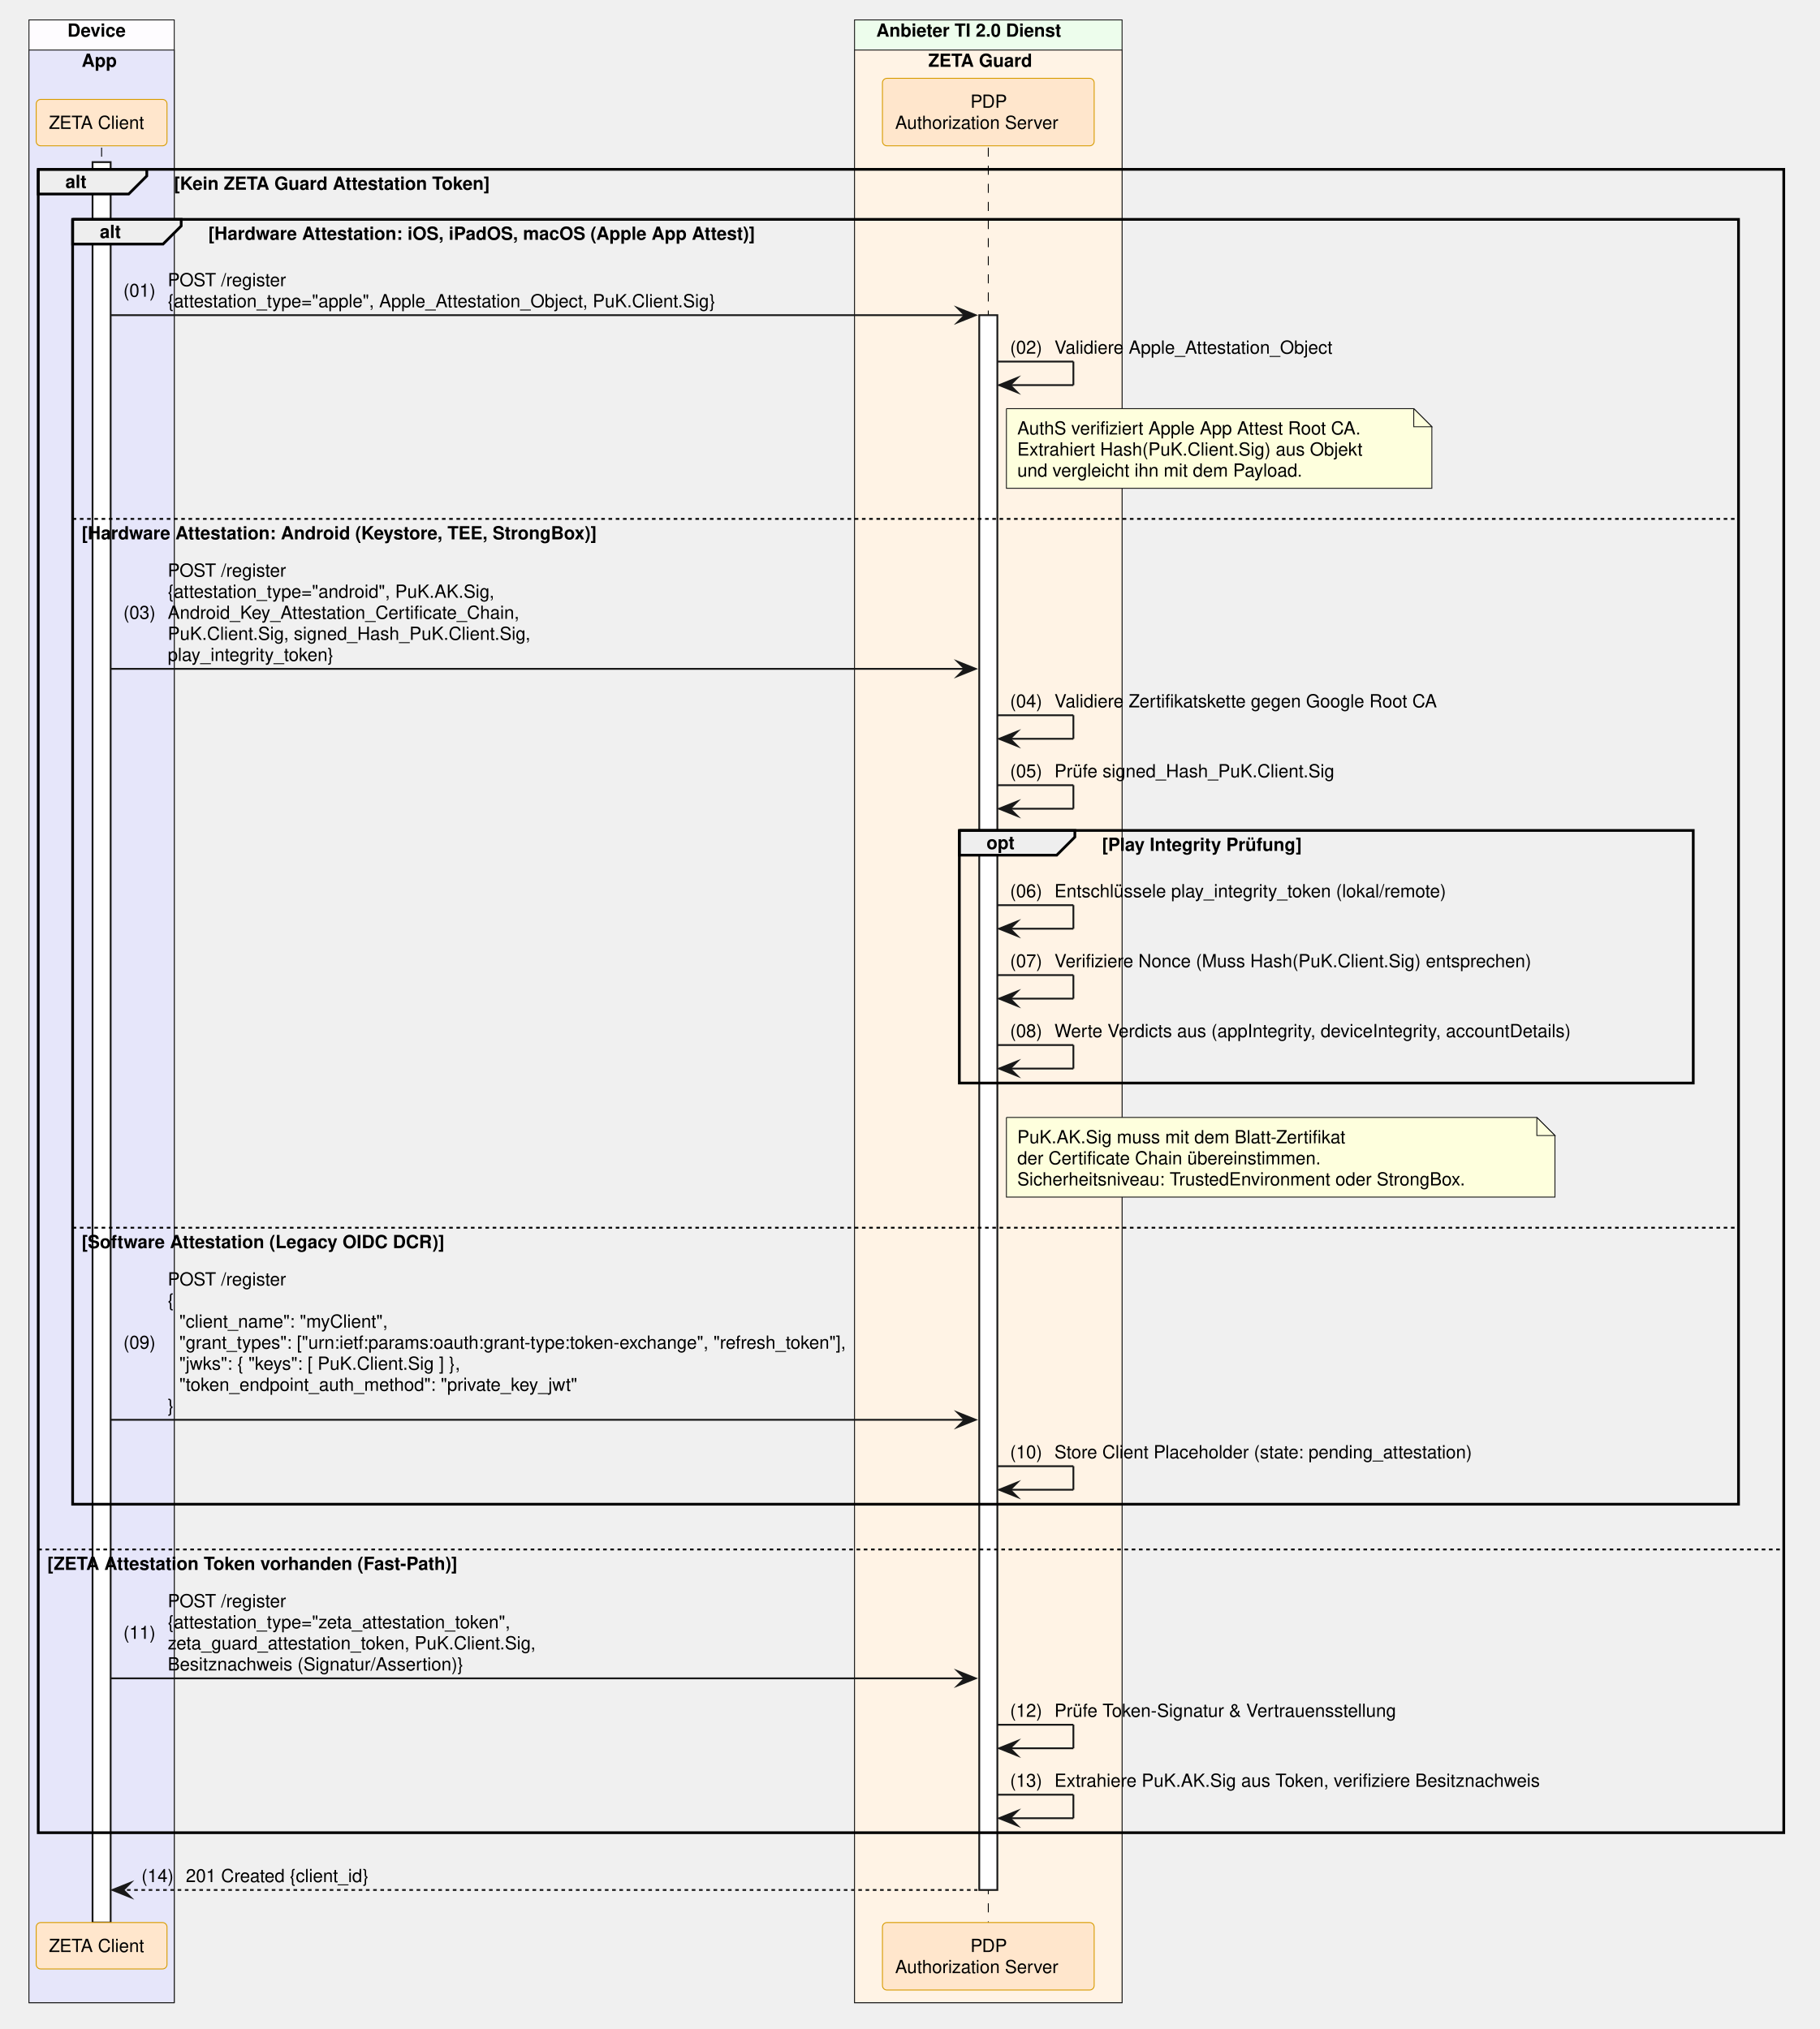
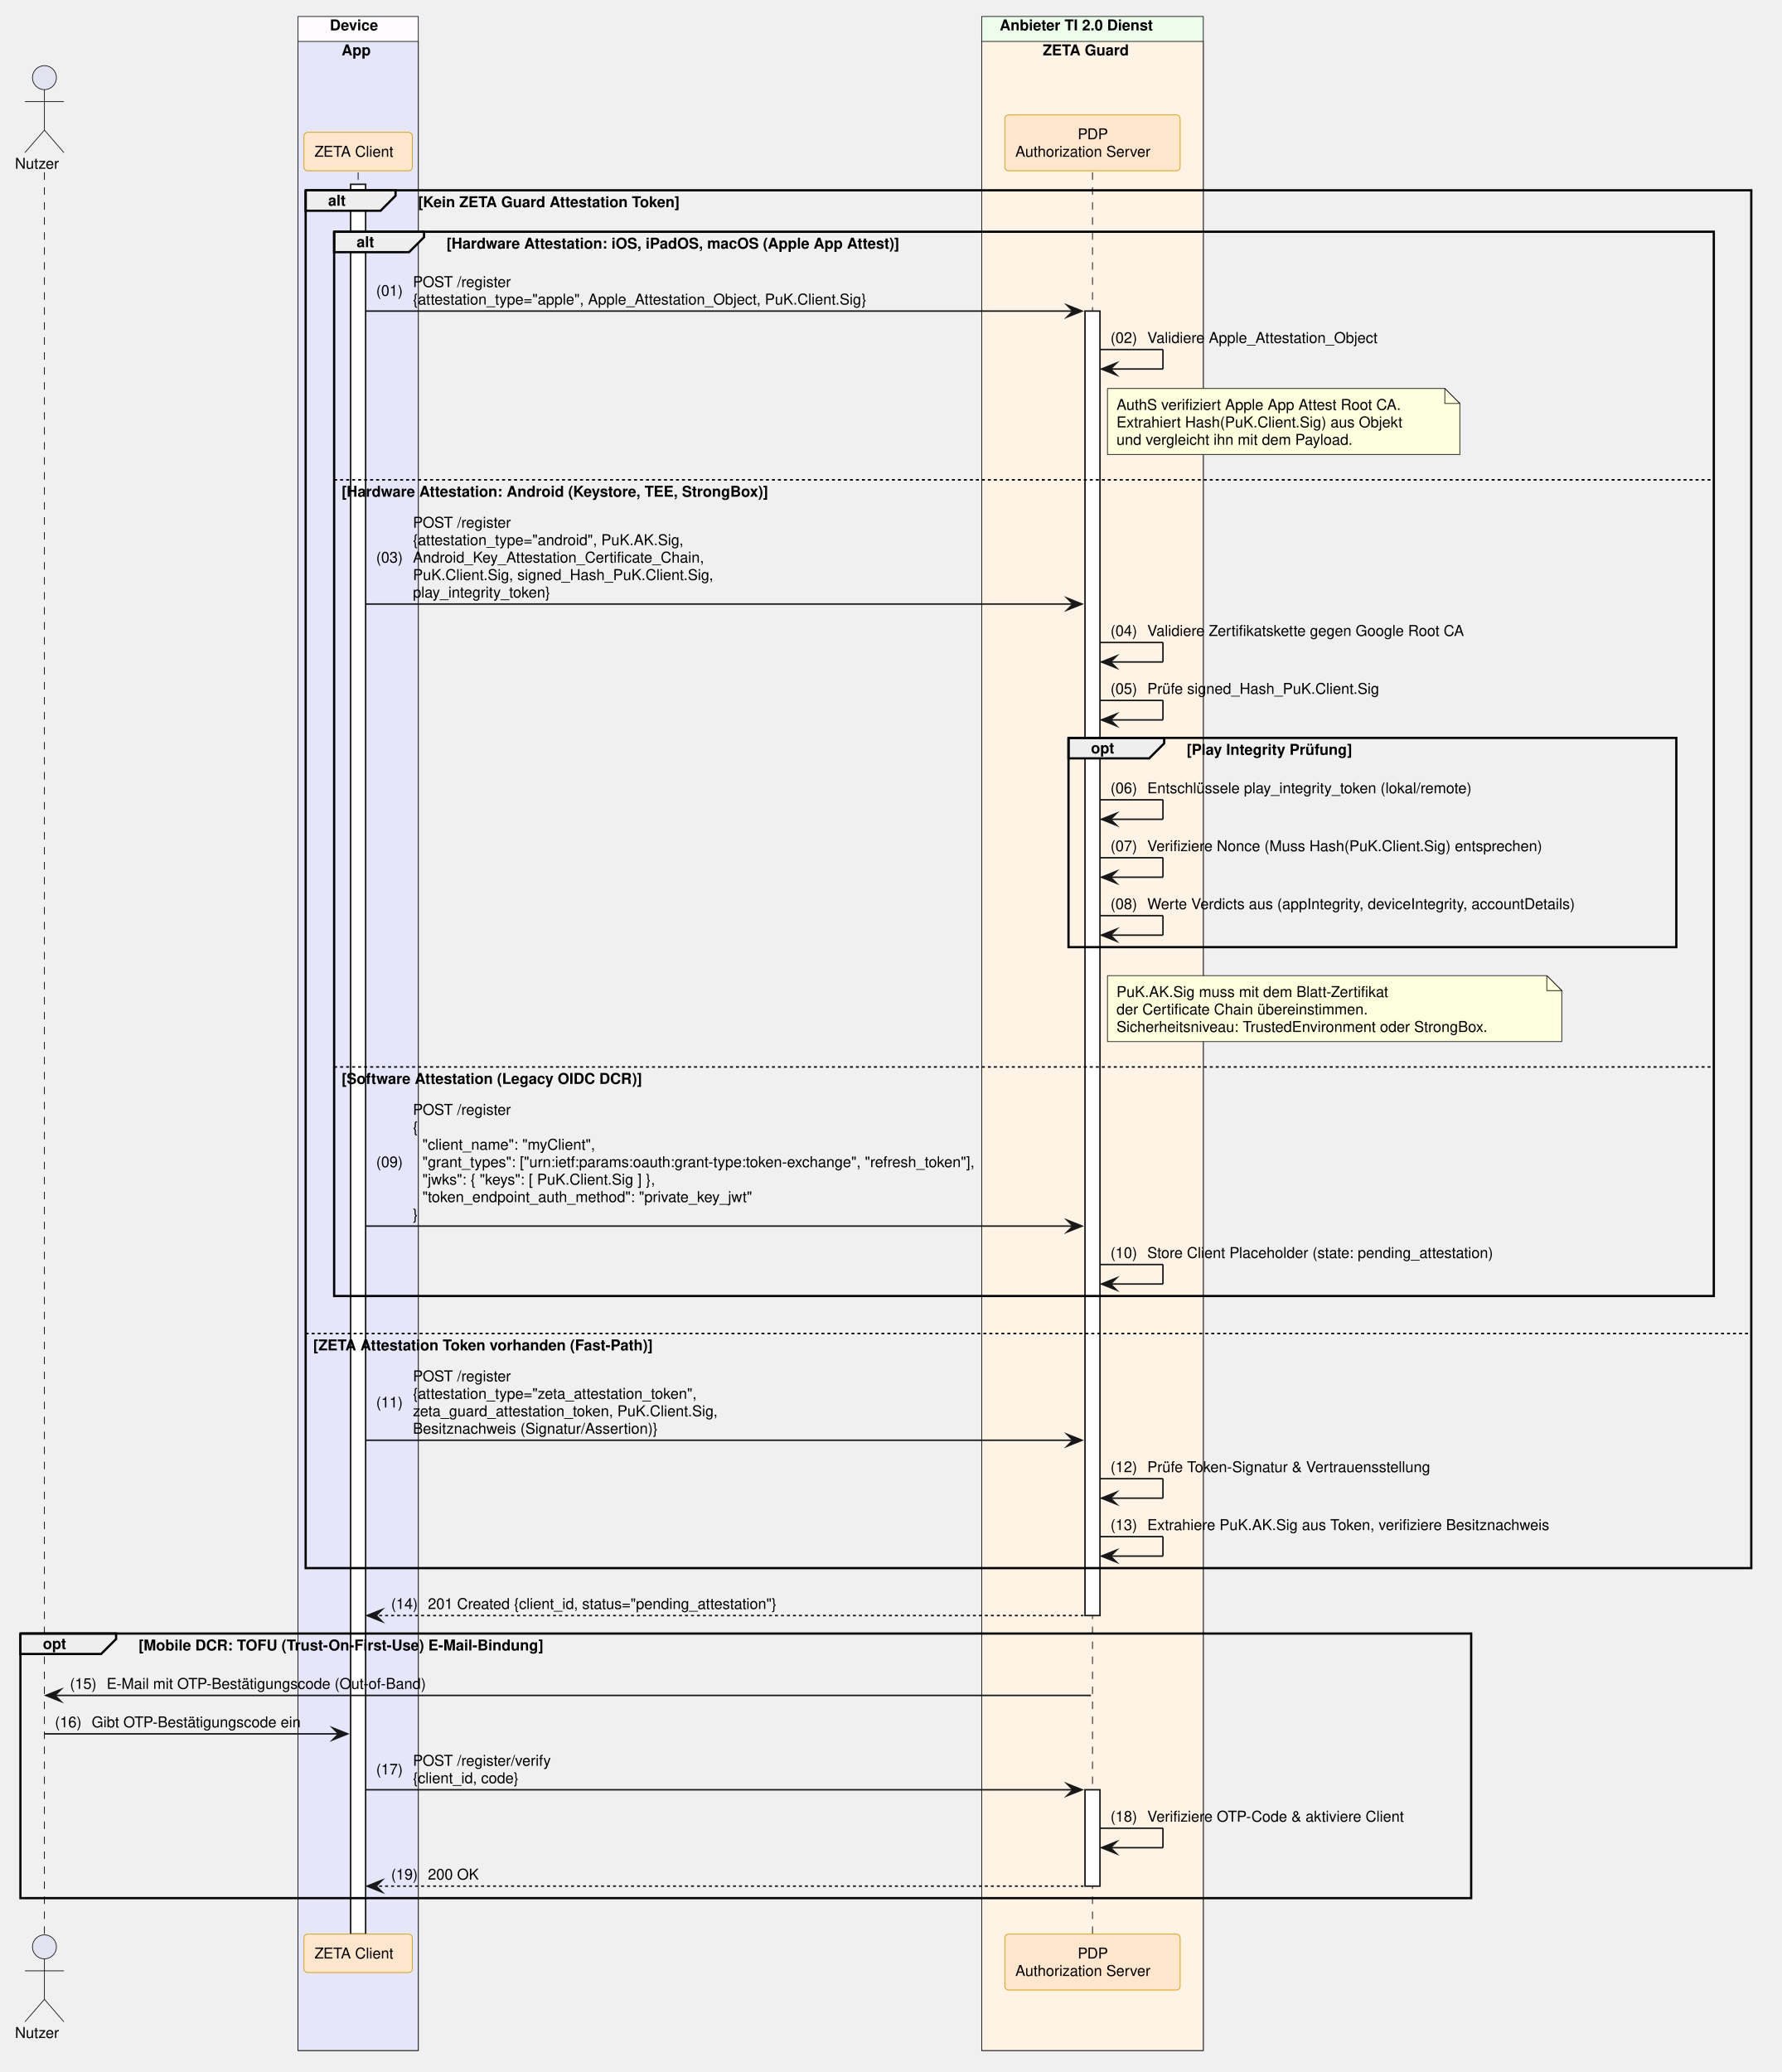
- <svg xmlns="http://www.w3.org/2000/svg" contentStyleType="text/css" data-diagram-type="SEQUENCE" height="1121px" preserveAspectRatio="none" style="width:1005px;height:1121px;background:#FFFFFF;" version="1.1" viewBox="0 0 1005 1121" width="1005px" zoomAndPan="magnify">
+ <svg xmlns="http://www.w3.org/2000/svg" contentStyleType="text/css" data-diagram-type="SEQUENCE" height="1382px" preserveAspectRatio="none" style="width:1188px;height:1382px;background:#FFFFFF;" version="1.1" viewBox="0 0 1188 1382" width="1188px" zoomAndPan="magnify">
  <defs />
  <g>
-     <rect fill="#FEFCFF" height="1095.469" style="stroke:#181818;stroke-width:0.5;" width="80.247" x="16" y="11" />
-     <text fill="#000000" font-family="Helvetica" font-size="10" font-weight="700" x="37.254" y="20.282">Device</text>
-     <rect fill="#E6E6FA" height="1078.828" style="stroke:#181818;stroke-width:0.5;" width="80.247" x="16" y="27.641" />
-     <text fill="#000000" font-family="Helvetica" font-size="10" font-weight="700" x="45.096" y="36.923">App</text>
-     <rect fill="#EDFDEC" height="1095.469" style="stroke:#181818;stroke-width:0.5;" width="147.784" x="472.019" y="11" />
-     <text fill="#000000" font-family="Helvetica" font-size="10" font-weight="700" x="484.019" y="20.282">Anbieter TI 2.0 Dienst</text>
-     <rect fill="#FFF3E5" height="1078.828" style="stroke:#181818;stroke-width:0.5;" width="147.784" x="472.019" y="27.641" />
-     <text fill="#000000" font-family="Helvetica" font-size="10" font-weight="700" x="512.766" y="36.923">ZETA Guard</text>
+     <rect fill="#FEFCFF" height="1356.672" style="stroke:#181818;stroke-width:0.5;" width="80.247" x="198.738" y="11" />
+     <text fill="#000000" font-family="Helvetica" font-size="10" font-weight="700" x="219.992" y="20.282">Device</text>
+     <rect fill="#E6E6FA" height="1340.031" style="stroke:#181818;stroke-width:0.5;" width="80.247" x="198.738" y="27.641" />
+     <text fill="#000000" font-family="Helvetica" font-size="10" font-weight="700" x="227.833" y="36.923">App</text>
+     <rect fill="#EDFDEC" height="1356.672" style="stroke:#181818;stroke-width:0.5;" width="147.784" x="654.756" y="11" />
+     <text fill="#000000" font-family="Helvetica" font-size="10" font-weight="700" x="666.756" y="20.282">Anbieter TI 2.0 Dienst</text>
+     <rect fill="#FFF3E5" height="1340.031" style="stroke:#181818;stroke-width:0.5;" width="147.784" x="654.756" y="27.641" />
+     <text fill="#000000" font-family="Helvetica" font-size="10" font-weight="700" x="695.504" y="36.923">ZETA Guard</text>
    <g>
-       <rect fill="#000000" fill-opacity="0" height="980.625" width="8" x="52.623" y="81.562" />
-       <line style="stroke:#000000;stroke-width:0.5;stroke-dasharray:5,5;" x1="56.123" x2="56.123" y1="81.562" y2="1062.188" />
+       <rect fill="#000000" fill-opacity="0" height="1175.109" width="8" x="26.126" y="114.922" />
+       <line style="stroke:#000000;stroke-width:0.5;stroke-dasharray:5,5;" x1="29.626" x2="29.626" y1="114.922" y2="1290.031" />
    </g>
    <g>
-       <rect fill="#FFFFFF" height="972.625" style="stroke:#181818;stroke-width:1;" width="10" x="51.123" y="89.562" />
+       <rect fill="#000000" fill-opacity="0" height="1175.109" width="8" x="235.361" y="114.922" />
+       <line style="stroke:#000000;stroke-width:0.5;stroke-dasharray:5,5;" x1="238.861" x2="238.861" y1="114.922" y2="1290.031" />
    </g>
    <g>
-       <rect fill="#000000" fill-opacity="0" height="980.625" width="8" x="542.411" y="81.562" />
-       <line style="stroke:#000000;stroke-width:0.5;stroke-dasharray:5,5;" x1="545.911" x2="545.911" y1="81.562" y2="1062.188" />
+       <rect fill="#FFFFFF" height="1167.109" style="stroke:#181818;stroke-width:1;" width="10" x="233.861" y="122.922" />
    </g>
    <g>
-       <rect fill="#FFFFFF" height="870.062" style="stroke:#181818;stroke-width:1;" width="10" x="540.911" y="174.125" />
+       <rect fill="#000000" fill-opacity="0" height="1175.109" width="8" x="725.148" y="114.922" />
+       <line style="stroke:#000000;stroke-width:0.5;stroke-dasharray:5,5;" x1="728.648" x2="728.648" y1="114.922" y2="1290.031" />
    </g>
-     <rect fill="#FFE6CC" height="25.641" rx="2.5" ry="2.5" style="stroke:#D79B00;stroke-width:0.5;" width="72.247" x="20" y="54.922" />
-     <text fill="#000000" font-family="Helvetica" font-size="10" x="27" y="71.204">ZETA Client</text>
-     <rect fill="#FFE6CC" height="37.281" rx="2.5" ry="2.5" style="stroke:#D79B00;stroke-width:0.5;" width="116.949" x="487.436" y="43.281" />
-     <text fill="#000000" font-family="Helvetica" font-size="10" x="536.03" y="59.563">PDP</text>
-     <text fill="#000000" font-family="Helvetica" font-size="10" x="494.436" y="71.204">Authorization Server</text>
-     <rect fill="#FFE6CC" height="25.641" rx="2.5" ry="2.5" style="stroke:#D79B00;stroke-width:0.5;" width="72.247" x="20" y="1062.188" />
-     <text fill="#000000" font-family="Helvetica" font-size="10" x="27" y="1078.47">ZETA Client</text>
-     <rect fill="#FFE6CC" height="37.281" rx="2.5" ry="2.5" style="stroke:#D79B00;stroke-width:0.5;" width="116.949" x="487.436" y="1062.188" />
-     <text fill="#000000" font-family="Helvetica" font-size="10" x="536.03" y="1078.47">PDP</text>
-     <text fill="#000000" font-family="Helvetica" font-size="10" x="494.436" y="1090.11">Authorization Server</text>
-     <path d="M21.123,93.562 L81.08,93.562 L81.08,97.203 L71.08,107.203 L21.123,107.203 L21.123,93.562" fill="#EEEEEE" style="stroke:#000000;stroke-width:1.5;" />
-     <rect fill="none" height="918.984" style="stroke:#000000;stroke-width:1.5;" width="964.178" x="21.123" y="93.562" />
-     <text fill="#000000" font-family="Helvetica" font-size="10" font-weight="700" x="36.123" y="103.845">alt</text>
-     <text fill="#000000" font-family="Helvetica" font-size="10" font-weight="700" x="96.08" y="104.845">[Kein ZETA Guard Attestation Token]</text>
-     <line style="stroke:#000000;stroke-width:1;stroke-dasharray:2,2;" x1="21.123" x2="985.301" y1="856.062" y2="856.062" />
-     <text fill="#000000" font-family="Helvetica" font-size="10" font-weight="700" x="26.123" y="867.345">[ZETA Attestation Token vorhanden (Fast-Path)]</text>
-     <path d="M40.123,121.203 L100.08,121.203 L100.08,124.844 L90.08,134.844 L40.123,134.844 L40.123,121.203" fill="#EEEEEE" style="stroke:#000000;stroke-width:1.5;" />
-     <rect fill="none" height="709.859" style="stroke:#000000;stroke-width:1.5;" width="920.178" x="40.123" y="121.203" />
-     <text fill="#000000" font-family="Helvetica" font-size="10" font-weight="700" x="55.123" y="131.485">alt</text>
-     <text fill="#000000" font-family="Helvetica" font-size="10" font-weight="700" x="115.08" y="132.485">[Hardware Attestation: iOS, iPadOS, macOS (Apple App Attest)]</text>
-     <line style="stroke:#000000;stroke-width:1;stroke-dasharray:2,2;" x1="40.123" x2="960.301" y1="286.688" y2="286.688" />
-     <text fill="#000000" font-family="Helvetica" font-size="10" font-weight="700" x="45.123" y="297.97">[Hardware Attestation: Android (Keystore, TEE, StrongBox)]</text>
-     <line style="stroke:#000000;stroke-width:1;stroke-dasharray:2,2;" x1="40.123" x2="960.301" y1="678.297" y2="678.297" />
-     <text fill="#000000" font-family="Helvetica" font-size="10" font-weight="700" x="45.123" y="689.579">[Software Attestation (Legacy OIDC DCR)]</text>
-     <polygon fill="#181818" points="528.911,170.125,538.911,174.125,528.911,178.125,532.911,174.125" style="stroke:#181818;stroke-width:1;stroke-linejoin:miter;stroke-miterlimit:10;" />
-     <line style="stroke:#181818;stroke-width:1;" x1="61.123" x2="534.911" y1="174.125" y2="174.125" />
-     <text fill="#000000" font-family="Helvetica" font-size="10" x="68.124" y="163.946">(01)</text>
-     <text fill="#000000" font-family="Helvetica" font-size="10" x="92.651" y="158.126">POST /register</text>
-     <text fill="#000000" font-family="Helvetica" font-size="10" x="92.651" y="169.767">{attestation_type="apple", Apple_Attestation_Object, PuK.Client.Sig}</text>
-     <line style="stroke:#181818;stroke-width:1;" x1="550.911" x2="592.911" y1="199.766" y2="199.766" />
-     <line style="stroke:#181818;stroke-width:1;" x1="592.911" x2="592.911" y1="199.766" y2="212.766" />
-     <line style="stroke:#181818;stroke-width:1;" x1="551.911" x2="592.911" y1="212.766" y2="212.766" />
-     <polygon fill="#181818" points="561.911,208.766,551.911,212.766,561.911,216.766,557.911,212.766" style="stroke:#181818;stroke-width:1;stroke-linejoin:miter;stroke-miterlimit:10;" />
-     <text fill="#000000" font-family="Helvetica" font-size="10" x="557.911" y="195.407">(02)</text>
-     <text fill="#000000" font-family="Helvetica" font-size="10" x="582.438" y="195.407">Validiere Apple_Attestation_Object</text>
-     <path d="M555.911,225.766 L555.911,269.766 L790.911,269.766 L790.911,235.766 L780.911,225.766 L555.911,225.766" fill="#FEFFDD" style="stroke:#181818;stroke-width:0.5;" />
-     <path d="M780.911,225.766 L780.911,235.766 L790.911,235.766 L780.911,225.766" fill="#FEFFDD" style="stroke:#181818;stroke-width:0.5;" />
-     <text fill="#000000" font-family="Helvetica" font-size="10" x="561.911" y="240.048">AuthS verifiziert Apple App Attest Root CA.</text>
-     <text fill="#000000" font-family="Helvetica" font-size="10" x="561.911" y="251.689">Extrahiert Hash(PuK.Client.Sig) aus Objekt</text>
-     <text fill="#000000" font-family="Helvetica" font-size="10" x="561.911" y="263.329">und vergleicht ihn mit dem Payload.</text>
-     <polygon fill="#181818" points="528.911,365.531,538.911,369.531,528.911,373.531,532.911,369.531" style="stroke:#181818;stroke-width:1;stroke-linejoin:miter;stroke-miterlimit:10;" />
-     <line style="stroke:#181818;stroke-width:1;" x1="61.123" x2="534.911" y1="369.531" y2="369.531" />
-     <text fill="#000000" font-family="Helvetica" font-size="10" x="68.124" y="341.892">(03)</text>
-     <text fill="#000000" font-family="Helvetica" font-size="10" x="92.651" y="318.61">POST /register</text>
-     <text fill="#000000" font-family="Helvetica" font-size="10" x="92.651" y="330.251">{attestation_type="android", PuK.AK.Sig,</text>
-     <text fill="#000000" font-family="Helvetica" font-size="10" x="92.651" y="341.892">Android_Key_Attestation_Certificate_Chain,</text>
-     <text fill="#000000" font-family="Helvetica" font-size="10" x="92.651" y="353.532">PuK.Client.Sig, signed_Hash_PuK.Client.Sig,</text>
-     <text fill="#000000" font-family="Helvetica" font-size="10" x="92.651" y="365.173">play_integrity_token}</text>
-     <line style="stroke:#181818;stroke-width:1;" x1="550.911" x2="592.911" y1="395.172" y2="395.172" />
-     <line style="stroke:#181818;stroke-width:1;" x1="592.911" x2="592.911" y1="395.172" y2="408.172" />
-     <line style="stroke:#181818;stroke-width:1;" x1="551.911" x2="592.911" y1="408.172" y2="408.172" />
-     <polygon fill="#181818" points="561.911,404.172,551.911,408.172,561.911,412.172,557.911,408.172" style="stroke:#181818;stroke-width:1;stroke-linejoin:miter;stroke-miterlimit:10;" />
-     <text fill="#000000" font-family="Helvetica" font-size="10" x="557.911" y="390.813">(04)</text>
-     <text fill="#000000" font-family="Helvetica" font-size="10" x="582.438" y="390.813">Validiere Zertifikatskette gegen Google Root CA</text>
-     <line style="stroke:#181818;stroke-width:1;" x1="550.911" x2="592.911" y1="433.812" y2="433.812" />
-     <line style="stroke:#181818;stroke-width:1;" x1="592.911" x2="592.911" y1="433.812" y2="446.812" />
-     <line style="stroke:#181818;stroke-width:1;" x1="551.911" x2="592.911" y1="446.812" y2="446.812" />
-     <polygon fill="#181818" points="561.911,442.812,551.911,446.812,561.911,450.812,557.911,446.812" style="stroke:#181818;stroke-width:1;stroke-linejoin:miter;stroke-miterlimit:10;" />
-     <text fill="#000000" font-family="Helvetica" font-size="10" x="557.911" y="429.454">(05)</text>
-     <text fill="#000000" font-family="Helvetica" font-size="10" x="582.438" y="429.454">Prüfe signed_Hash_PuK.Client.Sig</text>
-     <path d="M529.911,458.812 L593.719,458.812 L593.719,462.453 L583.719,472.453 L529.911,472.453 L529.911,458.812" fill="#EEEEEE" style="stroke:#000000;stroke-width:1.5;" />
-     <rect fill="none" height="139.562" style="stroke:#000000;stroke-width:1.5;" width="405.391" x="529.911" y="458.812" />
-     <text fill="#000000" font-family="Helvetica" font-size="10" font-weight="700" x="544.911" y="469.095">opt</text>
-     <text fill="#000000" font-family="Helvetica" font-size="10" font-weight="700" x="608.719" y="470.095">[Play Integrity Prüfung]</text>
-     <line style="stroke:#181818;stroke-width:1;" x1="550.911" x2="592.911" y1="500.094" y2="500.094" />
-     <line style="stroke:#181818;stroke-width:1;" x1="592.911" x2="592.911" y1="500.094" y2="513.094" />
-     <line style="stroke:#181818;stroke-width:1;" x1="551.911" x2="592.911" y1="513.094" y2="513.094" />
-     <polygon fill="#181818" points="561.911,509.094,551.911,513.094,561.911,517.094,557.911,513.094" style="stroke:#181818;stroke-width:1;stroke-linejoin:miter;stroke-miterlimit:10;" />
-     <text fill="#000000" font-family="Helvetica" font-size="10" x="557.911" y="495.735">(06)</text>
-     <text fill="#000000" font-family="Helvetica" font-size="10" x="582.438" y="495.735">Entschlüssele play_integrity_token (lokal/remote)</text>
-     <line style="stroke:#181818;stroke-width:1;" x1="550.911" x2="592.911" y1="538.734" y2="538.734" />
-     <line style="stroke:#181818;stroke-width:1;" x1="592.911" x2="592.911" y1="538.734" y2="551.734" />
-     <line style="stroke:#181818;stroke-width:1;" x1="551.911" x2="592.911" y1="551.734" y2="551.734" />
-     <polygon fill="#181818" points="561.911,547.734,551.911,551.734,561.911,555.734,557.911,551.734" style="stroke:#181818;stroke-width:1;stroke-linejoin:miter;stroke-miterlimit:10;" />
-     <text fill="#000000" font-family="Helvetica" font-size="10" x="557.911" y="534.376">(07)</text>
-     <text fill="#000000" font-family="Helvetica" font-size="10" x="582.438" y="534.376">Verifiziere Nonce (Muss Hash(PuK.Client.Sig) entsprechen)</text>
-     <line style="stroke:#181818;stroke-width:1;" x1="550.911" x2="592.911" y1="577.375" y2="577.375" />
-     <line style="stroke:#181818;stroke-width:1;" x1="592.911" x2="592.911" y1="577.375" y2="590.375" />
-     <line style="stroke:#181818;stroke-width:1;" x1="551.911" x2="592.911" y1="590.375" y2="590.375" />
-     <polygon fill="#181818" points="561.911,586.375,551.911,590.375,561.911,594.375,557.911,590.375" style="stroke:#181818;stroke-width:1;stroke-linejoin:miter;stroke-miterlimit:10;" />
-     <text fill="#000000" font-family="Helvetica" font-size="10" x="557.911" y="573.017">(08)</text>
-     <text fill="#000000" font-family="Helvetica" font-size="10" x="582.438" y="573.017">Werte Verdicts aus (appIntegrity, deviceIntegrity, accountDetails)</text>
-     <path d="M555.911,617.375 L555.911,661.375 L858.911,661.375 L858.911,627.375 L848.911,617.375 L555.911,617.375" fill="#FEFFDD" style="stroke:#181818;stroke-width:0.5;" />
-     <path d="M848.911,617.375 L848.911,627.375 L858.911,627.375 L848.911,617.375" fill="#FEFFDD" style="stroke:#181818;stroke-width:0.5;" />
-     <text fill="#000000" font-family="Helvetica" font-size="10" x="561.911" y="631.657">PuK.AK.Sig muss mit dem Blatt-Zertifikat</text>
-     <text fill="#000000" font-family="Helvetica" font-size="10" x="561.911" y="643.298">der Certificate Chain übereinstimmen.</text>
-     <text fill="#000000" font-family="Helvetica" font-size="10" x="561.911" y="654.938">Sicherheitsniveau: TrustedEnvironment oder StrongBox.</text>
-     <polygon fill="#181818" points="528.911,780.422,538.911,784.422,528.911,788.422,532.911,784.422" style="stroke:#181818;stroke-width:1;stroke-linejoin:miter;stroke-miterlimit:10;" />
-     <line style="stroke:#181818;stroke-width:1;" x1="61.123" x2="534.911" y1="784.422" y2="784.422" />
-     <text fill="#000000" font-family="Helvetica" font-size="10" x="68.124" y="745.142">(09)</text>
-     <text fill="#000000" font-family="Helvetica" font-size="10" x="92.651" y="710.22">POST /register</text>
-     <text fill="#000000" font-family="Helvetica" font-size="10" x="92.651" y="721.86">{</text>
-     <text fill="#000000" font-family="Helvetica" font-size="10" x="99.008" y="733.501">"client_name": "myClient",</text>
-     <text fill="#000000" font-family="Helvetica" font-size="10" x="99.008" y="745.142">"grant_types": ["urn:ietf:params:oauth:grant-type:token-exchange", "refresh_token"],</text>
-     <text fill="#000000" font-family="Helvetica" font-size="10" x="99.008" y="756.782">"jwks": { "keys": [ PuK.Client.Sig ] },</text>
-     <text fill="#000000" font-family="Helvetica" font-size="10" x="99.008" y="768.423">"token_endpoint_auth_method": "private_key_jwt"</text>
-     <text fill="#000000" font-family="Helvetica" font-size="10" x="92.651" y="780.063">}</text>
-     <line style="stroke:#181818;stroke-width:1;" x1="550.911" x2="592.911" y1="810.062" y2="810.062" />
-     <line style="stroke:#181818;stroke-width:1;" x1="592.911" x2="592.911" y1="810.062" y2="823.062" />
-     <line style="stroke:#181818;stroke-width:1;" x1="551.911" x2="592.911" y1="823.062" y2="823.062" />
-     <polygon fill="#181818" points="561.911,819.062,551.911,823.062,561.911,827.062,557.911,823.062" style="stroke:#181818;stroke-width:1;stroke-linejoin:miter;stroke-miterlimit:10;" />
-     <text fill="#000000" font-family="Helvetica" font-size="10" x="557.911" y="805.704">(10)</text>
-     <text fill="#000000" font-family="Helvetica" font-size="10" x="582.438" y="805.704">Store Client Placeholder (state: pending_attestation)</text>
-     <polygon fill="#181818" points="528.911,923.266,538.911,927.266,528.911,931.266,532.911,927.266" style="stroke:#181818;stroke-width:1;stroke-linejoin:miter;stroke-miterlimit:10;" />
-     <line style="stroke:#181818;stroke-width:1;" x1="61.123" x2="534.911" y1="927.266" y2="927.266" />
-     <text fill="#000000" font-family="Helvetica" font-size="10" x="68.124" y="905.446">(11)</text>
-     <text fill="#000000" font-family="Helvetica" font-size="10" x="92.651" y="887.985">POST /register</text>
-     <text fill="#000000" font-family="Helvetica" font-size="10" x="92.651" y="899.626">{attestation_type="zeta_attestation_token",</text>
-     <text fill="#000000" font-family="Helvetica" font-size="10" x="92.651" y="911.267">zeta_guard_attestation_token, PuK.Client.Sig,</text>
-     <text fill="#000000" font-family="Helvetica" font-size="10" x="92.651" y="922.907">Besitznachweis (Signatur/Assertion)}</text>
-     <line style="stroke:#181818;stroke-width:1;" x1="550.911" x2="592.911" y1="952.906" y2="952.906" />
-     <line style="stroke:#181818;stroke-width:1;" x1="592.911" x2="592.911" y1="952.906" y2="965.906" />
-     <line style="stroke:#181818;stroke-width:1;" x1="551.911" x2="592.911" y1="965.906" y2="965.906" />
-     <polygon fill="#181818" points="561.911,961.906,551.911,965.906,561.911,969.906,557.911,965.906" style="stroke:#181818;stroke-width:1;stroke-linejoin:miter;stroke-miterlimit:10;" />
-     <text fill="#000000" font-family="Helvetica" font-size="10" x="557.911" y="948.548">(12)</text>
-     <text fill="#000000" font-family="Helvetica" font-size="10" x="582.438" y="948.548">Prüfe Token-Signatur &amp; Vertrauensstellung</text>
-     <line style="stroke:#181818;stroke-width:1;" x1="550.911" x2="592.911" y1="991.547" y2="991.547" />
-     <line style="stroke:#181818;stroke-width:1;" x1="592.911" x2="592.911" y1="991.547" y2="1004.547" />
-     <line style="stroke:#181818;stroke-width:1;" x1="551.911" x2="592.911" y1="1004.547" y2="1004.547" />
-     <polygon fill="#181818" points="561.911,1000.547,551.911,1004.547,561.911,1008.547,557.911,1004.547" style="stroke:#181818;stroke-width:1;stroke-linejoin:miter;stroke-miterlimit:10;" />
-     <text fill="#000000" font-family="Helvetica" font-size="10" x="557.911" y="987.188">(13)</text>
-     <text fill="#000000" font-family="Helvetica" font-size="10" x="582.438" y="987.188">Extrahiere PuK.AK.Sig aus Token, verifiziere Besitznachweis</text>
-     <polygon fill="#181818" points="72.124,1040.188,62.123,1044.188,72.124,1048.188,68.124,1044.188" style="stroke:#181818;stroke-width:1;stroke-linejoin:miter;stroke-miterlimit:10;" />
-     <line style="stroke:#181818;stroke-width:1;stroke-dasharray:2,2;" x1="66.124" x2="539.911" y1="1044.188" y2="1044.188" />
-     <text fill="#000000" font-family="Helvetica" font-size="10" x="78.124" y="1039.829">(14)</text>
-     <text fill="#000000" font-family="Helvetica" font-size="10" x="102.651" y="1039.829">201 Created {client_id}</text>
+     <g>
+       <rect fill="#FFFFFF" height="870.062" style="stroke:#181818;stroke-width:1;" width="10" x="723.648" y="207.484" />
+     </g>
+     <g>
+       <rect fill="#FFFFFF" height="64.281" style="stroke:#181818;stroke-width:1;" width="10" x="723.648" y="1193.75" />
+     </g>
+     <text fill="#000000" font-family="Helvetica" font-size="10" x="10" y="112.564">Nutzer</text>
+     <ellipse cx="29.626" cy="51.781" fill="#E2E2F0" rx="8" ry="8" style="stroke:#181818;stroke-width:0.5;" />
+     <path d="M29.626,59.781 L29.626,86.781 M16.626,67.781 L42.626,67.781 M29.626,86.781 L16.626,101.781 M29.626,86.781 L42.626,101.781" fill="none" style="stroke:#181818;stroke-width:0.5;" />
+     <rect fill="#FFE6CC" height="25.641" rx="2.5" ry="2.5" style="stroke:#D79B00;stroke-width:0.5;" width="72.247" x="202.738" y="88.281" />
+     <text fill="#000000" font-family="Helvetica" font-size="10" x="209.738" y="104.564">ZETA Client</text>
+     <rect fill="#FFE6CC" height="37.281" rx="2.5" ry="2.5" style="stroke:#D79B00;stroke-width:0.5;" width="116.949" x="670.174" y="76.641" />
+     <text fill="#000000" font-family="Helvetica" font-size="10" x="718.768" y="92.923">PDP</text>
+     <text fill="#000000" font-family="Helvetica" font-size="10" x="677.174" y="104.564">Authorization Server</text>
+     <text fill="#000000" font-family="Helvetica" font-size="10" x="10" y="1359.313">Nutzer</text>
+     <ellipse cx="29.626" cy="1298.531" fill="#E2E2F0" rx="8" ry="8" style="stroke:#181818;stroke-width:0.5;" />
+     <path d="M29.626,1306.531 L29.626,1333.531 M16.626,1314.531 L42.626,1314.531 M29.626,1333.531 L16.626,1348.531 M29.626,1333.531 L42.626,1348.531" fill="none" style="stroke:#181818;stroke-width:0.5;" />
+     <rect fill="#FFE6CC" height="25.641" rx="2.5" ry="2.5" style="stroke:#D79B00;stroke-width:0.5;" width="72.247" x="202.738" y="1290.031" />
+     <text fill="#000000" font-family="Helvetica" font-size="10" x="209.738" y="1306.313">ZETA Client</text>
+     <rect fill="#FFE6CC" height="37.281" rx="2.5" ry="2.5" style="stroke:#D79B00;stroke-width:0.5;" width="116.949" x="670.174" y="1290.031" />
+     <text fill="#000000" font-family="Helvetica" font-size="10" x="718.768" y="1306.313">PDP</text>
+     <text fill="#000000" font-family="Helvetica" font-size="10" x="677.174" y="1317.954">Authorization Server</text>
+     <path d="M203.861,126.922 L263.817,126.922 L263.817,130.562 L253.817,140.562 L203.861,140.562 L203.861,126.922" fill="#EEEEEE" style="stroke:#000000;stroke-width:1.5;" />
+     <rect fill="none" height="918.984" style="stroke:#000000;stroke-width:1.5;" width="964.178" x="203.861" y="126.922" />
+     <text fill="#000000" font-family="Helvetica" font-size="10" font-weight="700" x="218.861" y="137.204">alt</text>
+     <text fill="#000000" font-family="Helvetica" font-size="10" font-weight="700" x="278.817" y="138.204">[Kein ZETA Guard Attestation Token]</text>
+     <line style="stroke:#000000;stroke-width:1;stroke-dasharray:2,2;" x1="203.861" x2="1168.039" y1="889.422" y2="889.422" />
+     <text fill="#000000" font-family="Helvetica" font-size="10" font-weight="700" x="208.861" y="900.704">[ZETA Attestation Token vorhanden (Fast-Path)]</text>
+     <path d="M222.861,154.562 L282.817,154.562 L282.817,158.203 L272.817,168.203 L222.861,168.203 L222.861,154.562" fill="#EEEEEE" style="stroke:#000000;stroke-width:1.5;" />
+     <rect fill="none" height="709.859" style="stroke:#000000;stroke-width:1.5;" width="920.178" x="222.861" y="154.562" />
+     <text fill="#000000" font-family="Helvetica" font-size="10" font-weight="700" x="237.861" y="164.845">alt</text>
+     <text fill="#000000" font-family="Helvetica" font-size="10" font-weight="700" x="297.817" y="165.845">[Hardware Attestation: iOS, iPadOS, macOS (Apple App Attest)]</text>
+     <line style="stroke:#000000;stroke-width:1;stroke-dasharray:2,2;" x1="222.861" x2="1143.039" y1="320.047" y2="320.047" />
+     <text fill="#000000" font-family="Helvetica" font-size="10" font-weight="700" x="227.861" y="331.329">[Hardware Attestation: Android (Keystore, TEE, StrongBox)]</text>
+     <line style="stroke:#000000;stroke-width:1;stroke-dasharray:2,2;" x1="222.861" x2="1143.039" y1="711.656" y2="711.656" />
+     <text fill="#000000" font-family="Helvetica" font-size="10" font-weight="700" x="227.861" y="722.938">[Software Attestation (Legacy OIDC DCR)]</text>
+     <polygon fill="#181818" points="711.648,203.484,721.648,207.484,711.648,211.484,715.648,207.484" style="stroke:#181818;stroke-width:1;stroke-linejoin:miter;stroke-miterlimit:10;" />
+     <line style="stroke:#181818;stroke-width:1;" x1="243.861" x2="717.648" y1="207.484" y2="207.484" />
+     <text fill="#000000" font-family="Helvetica" font-size="10" x="250.861" y="197.306">(01)</text>
+     <text fill="#000000" font-family="Helvetica" font-size="10" x="275.389" y="191.485">POST /register</text>
+     <text fill="#000000" font-family="Helvetica" font-size="10" x="275.389" y="203.126">{attestation_type="apple", Apple_Attestation_Object, PuK.Client.Sig}</text>
+     <line style="stroke:#181818;stroke-width:1;" x1="733.648" x2="775.648" y1="233.125" y2="233.125" />
+     <line style="stroke:#181818;stroke-width:1;" x1="775.648" x2="775.648" y1="233.125" y2="246.125" />
+     <line style="stroke:#181818;stroke-width:1;" x1="734.648" x2="775.648" y1="246.125" y2="246.125" />
+     <polygon fill="#181818" points="744.648,242.125,734.648,246.125,744.648,250.125,740.648,246.125" style="stroke:#181818;stroke-width:1;stroke-linejoin:miter;stroke-miterlimit:10;" />
+     <text fill="#000000" font-family="Helvetica" font-size="10" x="740.648" y="228.767">(02)</text>
+     <text fill="#000000" font-family="Helvetica" font-size="10" x="765.176" y="228.767">Validiere Apple_Attestation_Object</text>
+     <path d="M738.648,259.125 L738.648,303.125 L973.648,303.125 L973.648,269.125 L963.648,259.125 L738.648,259.125" fill="#FEFFDD" style="stroke:#181818;stroke-width:0.5;" />
+     <path d="M963.648,259.125 L963.648,269.125 L973.648,269.125 L963.648,259.125" fill="#FEFFDD" style="stroke:#181818;stroke-width:0.5;" />
+     <text fill="#000000" font-family="Helvetica" font-size="10" x="744.648" y="273.407">AuthS verifiziert Apple App Attest Root CA.</text>
+     <text fill="#000000" font-family="Helvetica" font-size="10" x="744.648" y="285.048">Extrahiert Hash(PuK.Client.Sig) aus Objekt</text>
+     <text fill="#000000" font-family="Helvetica" font-size="10" x="744.648" y="296.688">und vergleicht ihn mit dem Payload.</text>
+     <polygon fill="#181818" points="711.648,398.891,721.648,402.891,711.648,406.891,715.648,402.891" style="stroke:#181818;stroke-width:1;stroke-linejoin:miter;stroke-miterlimit:10;" />
+     <line style="stroke:#181818;stroke-width:1;" x1="243.861" x2="717.648" y1="402.891" y2="402.891" />
+     <text fill="#000000" font-family="Helvetica" font-size="10" x="250.861" y="375.251">(03)</text>
+     <text fill="#000000" font-family="Helvetica" font-size="10" x="275.389" y="351.97">POST /register</text>
+     <text fill="#000000" font-family="Helvetica" font-size="10" x="275.389" y="363.61">{attestation_type="android", PuK.AK.Sig,</text>
+     <text fill="#000000" font-family="Helvetica" font-size="10" x="275.389" y="375.251">Android_Key_Attestation_Certificate_Chain,</text>
+     <text fill="#000000" font-family="Helvetica" font-size="10" x="275.389" y="386.892">PuK.Client.Sig, signed_Hash_PuK.Client.Sig,</text>
+     <text fill="#000000" font-family="Helvetica" font-size="10" x="275.389" y="398.532">play_integrity_token}</text>
+     <line style="stroke:#181818;stroke-width:1;" x1="733.648" x2="775.648" y1="428.531" y2="428.531" />
+     <line style="stroke:#181818;stroke-width:1;" x1="775.648" x2="775.648" y1="428.531" y2="441.531" />
+     <line style="stroke:#181818;stroke-width:1;" x1="734.648" x2="775.648" y1="441.531" y2="441.531" />
+     <polygon fill="#181818" points="744.648,437.531,734.648,441.531,744.648,445.531,740.648,441.531" style="stroke:#181818;stroke-width:1;stroke-linejoin:miter;stroke-miterlimit:10;" />
+     <text fill="#000000" font-family="Helvetica" font-size="10" x="740.648" y="424.173">(04)</text>
+     <text fill="#000000" font-family="Helvetica" font-size="10" x="765.176" y="424.173">Validiere Zertifikatskette gegen Google Root CA</text>
+     <line style="stroke:#181818;stroke-width:1;" x1="733.648" x2="775.648" y1="467.172" y2="467.172" />
+     <line style="stroke:#181818;stroke-width:1;" x1="775.648" x2="775.648" y1="467.172" y2="480.172" />
+     <line style="stroke:#181818;stroke-width:1;" x1="734.648" x2="775.648" y1="480.172" y2="480.172" />
+     <polygon fill="#181818" points="744.648,476.172,734.648,480.172,744.648,484.172,740.648,480.172" style="stroke:#181818;stroke-width:1;stroke-linejoin:miter;stroke-miterlimit:10;" />
+     <text fill="#000000" font-family="Helvetica" font-size="10" x="740.648" y="462.813">(05)</text>
+     <text fill="#000000" font-family="Helvetica" font-size="10" x="765.176" y="462.813">Prüfe signed_Hash_PuK.Client.Sig</text>
+     <path d="M712.648,492.172 L776.457,492.172 L776.457,495.812 L766.457,505.812 L712.648,505.812 L712.648,492.172" fill="#EEEEEE" style="stroke:#000000;stroke-width:1.5;" />
+     <rect fill="none" height="139.562" style="stroke:#000000;stroke-width:1.5;" width="405.391" x="712.648" y="492.172" />
+     <text fill="#000000" font-family="Helvetica" font-size="10" font-weight="700" x="727.648" y="502.454">opt</text>
+     <text fill="#000000" font-family="Helvetica" font-size="10" font-weight="700" x="791.457" y="503.454">[Play Integrity Prüfung]</text>
+     <line style="stroke:#181818;stroke-width:1;" x1="733.648" x2="775.648" y1="533.453" y2="533.453" />
+     <line style="stroke:#181818;stroke-width:1;" x1="775.648" x2="775.648" y1="533.453" y2="546.453" />
+     <line style="stroke:#181818;stroke-width:1;" x1="734.648" x2="775.648" y1="546.453" y2="546.453" />
+     <polygon fill="#181818" points="744.648,542.453,734.648,546.453,744.648,550.453,740.648,546.453" style="stroke:#181818;stroke-width:1;stroke-linejoin:miter;stroke-miterlimit:10;" />
+     <text fill="#000000" font-family="Helvetica" font-size="10" x="740.648" y="529.095">(06)</text>
+     <text fill="#000000" font-family="Helvetica" font-size="10" x="765.176" y="529.095">Entschlüssele play_integrity_token (lokal/remote)</text>
+     <line style="stroke:#181818;stroke-width:1;" x1="733.648" x2="775.648" y1="572.094" y2="572.094" />
+     <line style="stroke:#181818;stroke-width:1;" x1="775.648" x2="775.648" y1="572.094" y2="585.094" />
+     <line style="stroke:#181818;stroke-width:1;" x1="734.648" x2="775.648" y1="585.094" y2="585.094" />
+     <polygon fill="#181818" points="744.648,581.094,734.648,585.094,744.648,589.094,740.648,585.094" style="stroke:#181818;stroke-width:1;stroke-linejoin:miter;stroke-miterlimit:10;" />
+     <text fill="#000000" font-family="Helvetica" font-size="10" x="740.648" y="567.735">(07)</text>
+     <text fill="#000000" font-family="Helvetica" font-size="10" x="765.176" y="567.735">Verifiziere Nonce (Muss Hash(PuK.Client.Sig) entsprechen)</text>
+     <line style="stroke:#181818;stroke-width:1;" x1="733.648" x2="775.648" y1="610.734" y2="610.734" />
+     <line style="stroke:#181818;stroke-width:1;" x1="775.648" x2="775.648" y1="610.734" y2="623.734" />
+     <line style="stroke:#181818;stroke-width:1;" x1="734.648" x2="775.648" y1="623.734" y2="623.734" />
+     <polygon fill="#181818" points="744.648,619.734,734.648,623.734,744.648,627.734,740.648,623.734" style="stroke:#181818;stroke-width:1;stroke-linejoin:miter;stroke-miterlimit:10;" />
+     <text fill="#000000" font-family="Helvetica" font-size="10" x="740.648" y="606.376">(08)</text>
+     <text fill="#000000" font-family="Helvetica" font-size="10" x="765.176" y="606.376">Werte Verdicts aus (appIntegrity, deviceIntegrity, accountDetails)</text>
+     <path d="M738.648,650.734 L738.648,694.734 L1041.648,694.734 L1041.648,660.734 L1031.648,650.734 L738.648,650.734" fill="#FEFFDD" style="stroke:#181818;stroke-width:0.5;" />
+     <path d="M1031.648,650.734 L1031.648,660.734 L1041.648,660.734 L1031.648,650.734" fill="#FEFFDD" style="stroke:#181818;stroke-width:0.5;" />
+     <text fill="#000000" font-family="Helvetica" font-size="10" x="744.648" y="665.017">PuK.AK.Sig muss mit dem Blatt-Zertifikat</text>
+     <text fill="#000000" font-family="Helvetica" font-size="10" x="744.648" y="676.657">der Certificate Chain übereinstimmen.</text>
+     <text fill="#000000" font-family="Helvetica" font-size="10" x="744.648" y="688.298">Sicherheitsniveau: TrustedEnvironment oder StrongBox.</text>
+     <polygon fill="#181818" points="711.648,813.781,721.648,817.781,711.648,821.781,715.648,817.781" style="stroke:#181818;stroke-width:1;stroke-linejoin:miter;stroke-miterlimit:10;" />
+     <line style="stroke:#181818;stroke-width:1;" x1="243.861" x2="717.648" y1="817.781" y2="817.781" />
+     <text fill="#000000" font-family="Helvetica" font-size="10" x="250.861" y="778.501">(09)</text>
+     <text fill="#000000" font-family="Helvetica" font-size="10" x="275.389" y="743.579">POST /register</text>
+     <text fill="#000000" font-family="Helvetica" font-size="10" x="275.389" y="755.22">{</text>
+     <text fill="#000000" font-family="Helvetica" font-size="10" x="281.746" y="766.86">"client_name": "myClient",</text>
+     <text fill="#000000" font-family="Helvetica" font-size="10" x="281.746" y="778.501">"grant_types": ["urn:ietf:params:oauth:grant-type:token-exchange", "refresh_token"],</text>
+     <text fill="#000000" font-family="Helvetica" font-size="10" x="281.746" y="790.142">"jwks": { "keys": [ PuK.Client.Sig ] },</text>
+     <text fill="#000000" font-family="Helvetica" font-size="10" x="281.746" y="801.782">"token_endpoint_auth_method": "private_key_jwt"</text>
+     <text fill="#000000" font-family="Helvetica" font-size="10" x="275.389" y="813.423">}</text>
+     <line style="stroke:#181818;stroke-width:1;" x1="733.648" x2="775.648" y1="843.422" y2="843.422" />
+     <line style="stroke:#181818;stroke-width:1;" x1="775.648" x2="775.648" y1="843.422" y2="856.422" />
+     <line style="stroke:#181818;stroke-width:1;" x1="734.648" x2="775.648" y1="856.422" y2="856.422" />
+     <polygon fill="#181818" points="744.648,852.422,734.648,856.422,744.648,860.422,740.648,856.422" style="stroke:#181818;stroke-width:1;stroke-linejoin:miter;stroke-miterlimit:10;" />
+     <text fill="#000000" font-family="Helvetica" font-size="10" x="740.648" y="839.063">(10)</text>
+     <text fill="#000000" font-family="Helvetica" font-size="10" x="765.176" y="839.063">Store Client Placeholder (state: pending_attestation)</text>
+     <polygon fill="#181818" points="711.648,956.625,721.648,960.625,711.648,964.625,715.648,960.625" style="stroke:#181818;stroke-width:1;stroke-linejoin:miter;stroke-miterlimit:10;" />
+     <line style="stroke:#181818;stroke-width:1;" x1="243.861" x2="717.648" y1="960.625" y2="960.625" />
+     <text fill="#000000" font-family="Helvetica" font-size="10" x="250.861" y="938.806">(11)</text>
+     <text fill="#000000" font-family="Helvetica" font-size="10" x="275.389" y="921.345">POST /register</text>
+     <text fill="#000000" font-family="Helvetica" font-size="10" x="275.389" y="932.985">{attestation_type="zeta_attestation_token",</text>
+     <text fill="#000000" font-family="Helvetica" font-size="10" x="275.389" y="944.626">zeta_guard_attestation_token, PuK.Client.Sig,</text>
+     <text fill="#000000" font-family="Helvetica" font-size="10" x="275.389" y="956.267">Besitznachweis (Signatur/Assertion)}</text>
+     <line style="stroke:#181818;stroke-width:1;" x1="733.648" x2="775.648" y1="986.266" y2="986.266" />
+     <line style="stroke:#181818;stroke-width:1;" x1="775.648" x2="775.648" y1="986.266" y2="999.266" />
+     <line style="stroke:#181818;stroke-width:1;" x1="734.648" x2="775.648" y1="999.266" y2="999.266" />
+     <polygon fill="#181818" points="744.648,995.266,734.648,999.266,744.648,1003.266,740.648,999.266" style="stroke:#181818;stroke-width:1;stroke-linejoin:miter;stroke-miterlimit:10;" />
+     <text fill="#000000" font-family="Helvetica" font-size="10" x="740.648" y="981.907">(12)</text>
+     <text fill="#000000" font-family="Helvetica" font-size="10" x="765.176" y="981.907">Prüfe Token-Signatur &amp; Vertrauensstellung</text>
+     <line style="stroke:#181818;stroke-width:1;" x1="733.648" x2="775.648" y1="1024.906" y2="1024.906" />
+     <line style="stroke:#181818;stroke-width:1;" x1="775.648" x2="775.648" y1="1024.906" y2="1037.906" />
+     <line style="stroke:#181818;stroke-width:1;" x1="734.648" x2="775.648" y1="1037.906" y2="1037.906" />
+     <polygon fill="#181818" points="744.648,1033.906,734.648,1037.906,744.648,1041.906,740.648,1037.906" style="stroke:#181818;stroke-width:1;stroke-linejoin:miter;stroke-miterlimit:10;" />
+     <text fill="#000000" font-family="Helvetica" font-size="10" x="740.648" y="1020.548">(13)</text>
+     <text fill="#000000" font-family="Helvetica" font-size="10" x="765.176" y="1020.548">Extrahiere PuK.AK.Sig aus Token, verifiziere Besitznachweis</text>
+     <polygon fill="#181818" points="254.861,1073.547,244.861,1077.547,254.861,1081.547,250.861,1077.547" style="stroke:#181818;stroke-width:1;stroke-linejoin:miter;stroke-miterlimit:10;" />
+     <line style="stroke:#181818;stroke-width:1;stroke-dasharray:2,2;" x1="248.861" x2="722.648" y1="1077.547" y2="1077.547" />
+     <text fill="#000000" font-family="Helvetica" font-size="10" x="260.861" y="1073.188">(14)</text>
+     <text fill="#000000" font-family="Helvetica" font-size="10" x="285.389" y="1073.188">201 Created {client_id, status="pending_attestation"}</text>
+     <path d="M13.626,1089.547 L77.435,1089.547 L77.435,1093.188 L67.435,1103.188 L13.626,1103.188 L13.626,1089.547" fill="#EEEEEE" style="stroke:#000000;stroke-width:1.5;" />
+     <rect fill="none" height="176.484" style="stroke:#000000;stroke-width:1.5;" width="967.587" x="13.626" y="1089.547" />
+     <text fill="#000000" font-family="Helvetica" font-size="10" font-weight="700" x="28.626" y="1099.829">opt</text>
+     <text fill="#000000" font-family="Helvetica" font-size="10" font-weight="700" x="92.435" y="1100.829">[Mobile DCR: TOFU (Trust-On-First-Use) E-Mail-Bindung]</text>
+     <polygon fill="#181818" points="40.626,1126.828,30.626,1130.828,40.626,1134.828,36.626,1130.828" style="stroke:#181818;stroke-width:1;stroke-linejoin:miter;stroke-miterlimit:10;" />
+     <line style="stroke:#181818;stroke-width:1;" x1="34.626" x2="727.648" y1="1130.828" y2="1130.828" />
+     <text fill="#000000" font-family="Helvetica" font-size="10" x="46.626" y="1126.47">(15)</text>
+     <text fill="#000000" font-family="Helvetica" font-size="10" x="71.153" y="1126.47">E-Mail mit OTP-Bestätigungscode (Out-of-Band)</text>
+     <polygon fill="#181818" points="221.861,1152.469,231.861,1156.469,221.861,1160.469,225.861,1156.469" style="stroke:#181818;stroke-width:1;stroke-linejoin:miter;stroke-miterlimit:10;" />
+     <line style="stroke:#181818;stroke-width:1;" x1="29.626" x2="227.861" y1="1156.469" y2="1156.469" />
+     <text fill="#000000" font-family="Helvetica" font-size="10" x="36.626" y="1152.11">(16)</text>
+     <text fill="#000000" font-family="Helvetica" font-size="10" x="61.153" y="1152.11">Gibt OTP-Bestätigungscode ein</text>
+     <polygon fill="#181818" points="711.648,1189.75,721.648,1193.75,711.648,1197.75,715.648,1193.75" style="stroke:#181818;stroke-width:1;stroke-linejoin:miter;stroke-miterlimit:10;" />
+     <line style="stroke:#181818;stroke-width:1;" x1="243.861" x2="717.648" y1="1193.75" y2="1193.75" />
+     <text fill="#000000" font-family="Helvetica" font-size="10" x="250.861" y="1183.571">(17)</text>
+     <text fill="#000000" font-family="Helvetica" font-size="10" x="275.389" y="1177.751">POST /register/verify</text>
+     <text fill="#000000" font-family="Helvetica" font-size="10" x="275.389" y="1189.392">{client_id, code}</text>
+     <line style="stroke:#181818;stroke-width:1;" x1="733.648" x2="775.648" y1="1219.391" y2="1219.391" />
+     <line style="stroke:#181818;stroke-width:1;" x1="775.648" x2="775.648" y1="1219.391" y2="1232.391" />
+     <line style="stroke:#181818;stroke-width:1;" x1="734.648" x2="775.648" y1="1232.391" y2="1232.391" />
+     <polygon fill="#181818" points="744.648,1228.391,734.648,1232.391,744.648,1236.391,740.648,1232.391" style="stroke:#181818;stroke-width:1;stroke-linejoin:miter;stroke-miterlimit:10;" />
+     <text fill="#000000" font-family="Helvetica" font-size="10" x="740.648" y="1215.032">(18)</text>
+     <text fill="#000000" font-family="Helvetica" font-size="10" x="765.176" y="1215.032">Verifiziere OTP-Code &amp; aktiviere Client</text>
+     <polygon fill="#181818" points="254.861,1254.031,244.861,1258.031,254.861,1262.031,250.861,1258.031" style="stroke:#181818;stroke-width:1;stroke-linejoin:miter;stroke-miterlimit:10;" />
+     <line style="stroke:#181818;stroke-width:1;stroke-dasharray:2,2;" x1="248.861" x2="722.648" y1="1258.031" y2="1258.031" />
+     <text fill="#000000" font-family="Helvetica" font-size="10" x="260.861" y="1253.673">(19)</text>
+     <text fill="#000000" font-family="Helvetica" font-size="10" x="285.389" y="1253.673">200 OK</text>
  </g>
</svg>
